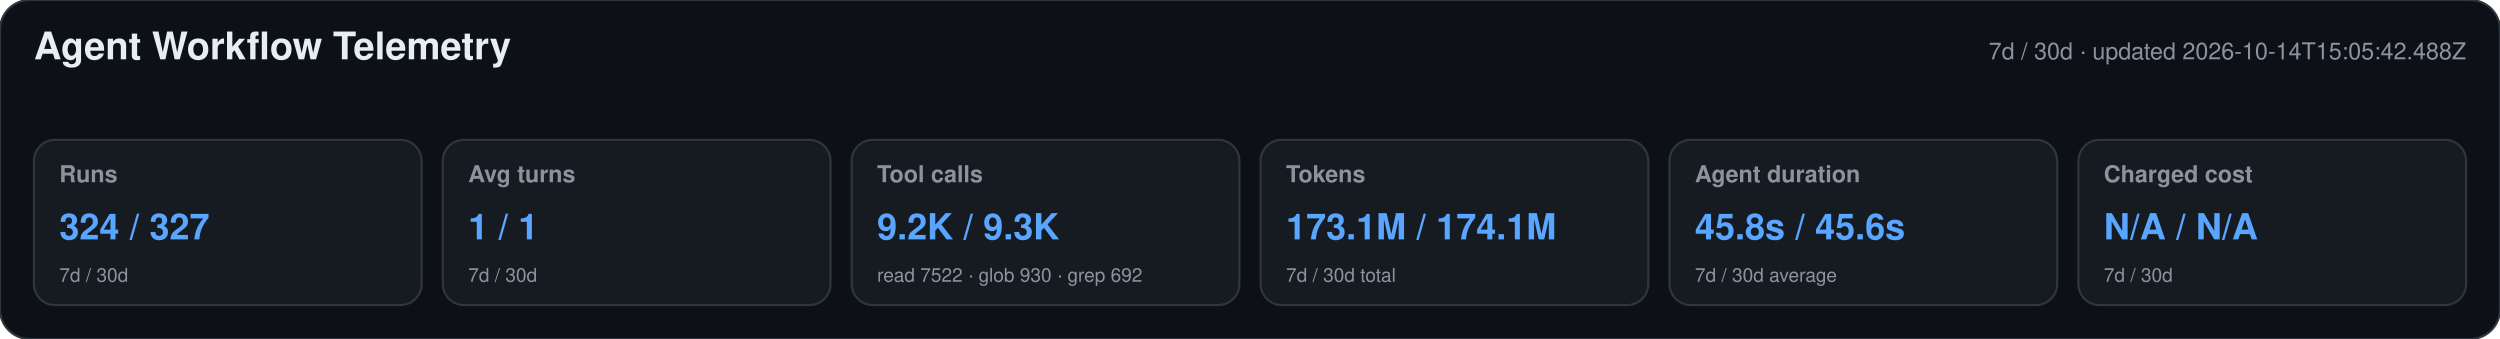
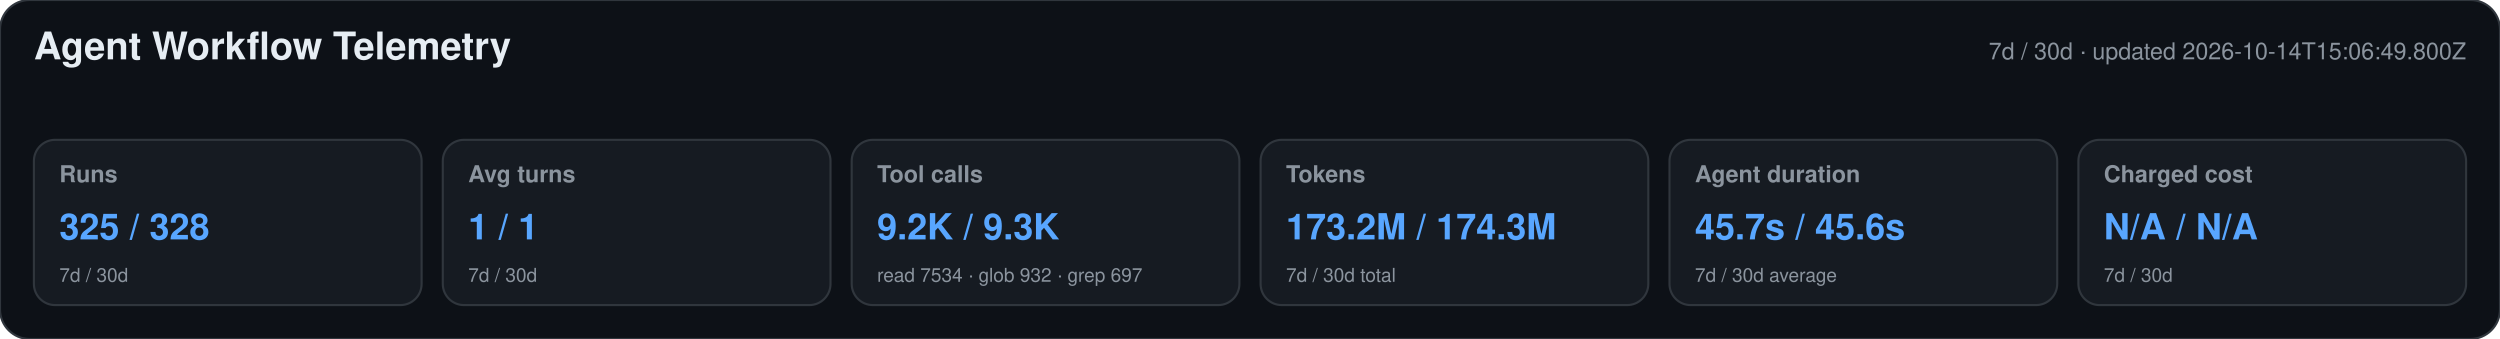
<svg xmlns="http://www.w3.org/2000/svg" width="1180" height="160" viewBox="0 0 1180 160" role="img" aria-labelledby="title desc">
  <style>text{font-family:-apple-system,BlinkMacSystemFont,"Segoe UI",Helvetica,Arial,sans-serif}.heading{font-size:18px;font-weight:650;fill:#e6edf3}.meta,.label,.secondary{fill:#8b949e}.meta,.label{font-size:11px}.label{font-weight:600}.primary{font-size:17px;font-weight:700;fill:#58a6ff}.secondary{font-size:9px}</style>
  <rect width="1180" height="160" rx="14" fill="#0d1117" stroke="#30363d" />
  <text x="16" y="28" class="heading">Agent Workflow Telemetry</text>
-   <text x="1164" y="28" text-anchor="end" class="meta">7d / 30d · updated 2026-10-14T15:05:42.488Z</text>
+   <text x="1164" y="28" text-anchor="end" class="meta">7d / 30d · updated 2026-10-14T15:06:49.800Z</text>
  <g>
    <rect x="16" y="66" width="183" height="78" rx="10" fill="#161b22" stroke="#30363d" />
    <text x="28" y="86" class="label">Runs</text>
-     <text x="28" y="113" class="primary">324 / 327</text>
+     <text x="28" y="113" class="primary">325 / 328</text>
    <text x="28" y="133" class="secondary">7d / 30d</text>
  </g>
  <g>
    <rect x="209" y="66" width="183" height="78" rx="10" fill="#161b22" stroke="#30363d" />
    <text x="221" y="86" class="label">Avg turns</text>
    <text x="221" y="113" class="primary">1 / 1</text>
    <text x="221" y="133" class="secondary">7d / 30d</text>
  </g>
  <g>
    <rect x="402" y="66" width="183" height="78" rx="10" fill="#161b22" stroke="#30363d" />
    <text x="414" y="86" class="label">Tool calls</text>
    <text x="414" y="113" class="primary">9.2K / 9.3K</text>
-     <text x="414" y="133" class="secondary">read 7522 · glob 930 · grep 692</text>
+     <text x="414" y="133" class="secondary">read 7534 · glob 932 · grep 697</text>
  </g>
  <g>
    <rect x="595" y="66" width="183" height="78" rx="10" fill="#161b22" stroke="#30363d" />
    <text x="607" y="86" class="label">Tokens</text>
-     <text x="607" y="113" class="primary">173.1M / 174.1M</text>
+     <text x="607" y="113" class="primary">173.2M / 174.3M</text>
    <text x="607" y="133" class="secondary">7d / 30d total</text>
  </g>
  <g>
    <rect x="788" y="66" width="183" height="78" rx="10" fill="#161b22" stroke="#30363d" />
    <text x="800" y="86" class="label">Agent duration</text>
-     <text x="800" y="113" class="primary">45.8s / 45.6s</text>
+     <text x="800" y="113" class="primary">45.7s / 45.6s</text>
    <text x="800" y="133" class="secondary">7d / 30d average</text>
  </g>
  <g>
    <rect x="981" y="66" width="183" height="78" rx="10" fill="#161b22" stroke="#30363d" />
    <text x="993" y="86" class="label">Charged cost</text>
    <text x="993" y="113" class="primary">N/A / N/A</text>
    <text x="993" y="133" class="secondary">7d / 30d</text>
  </g>
</svg>
